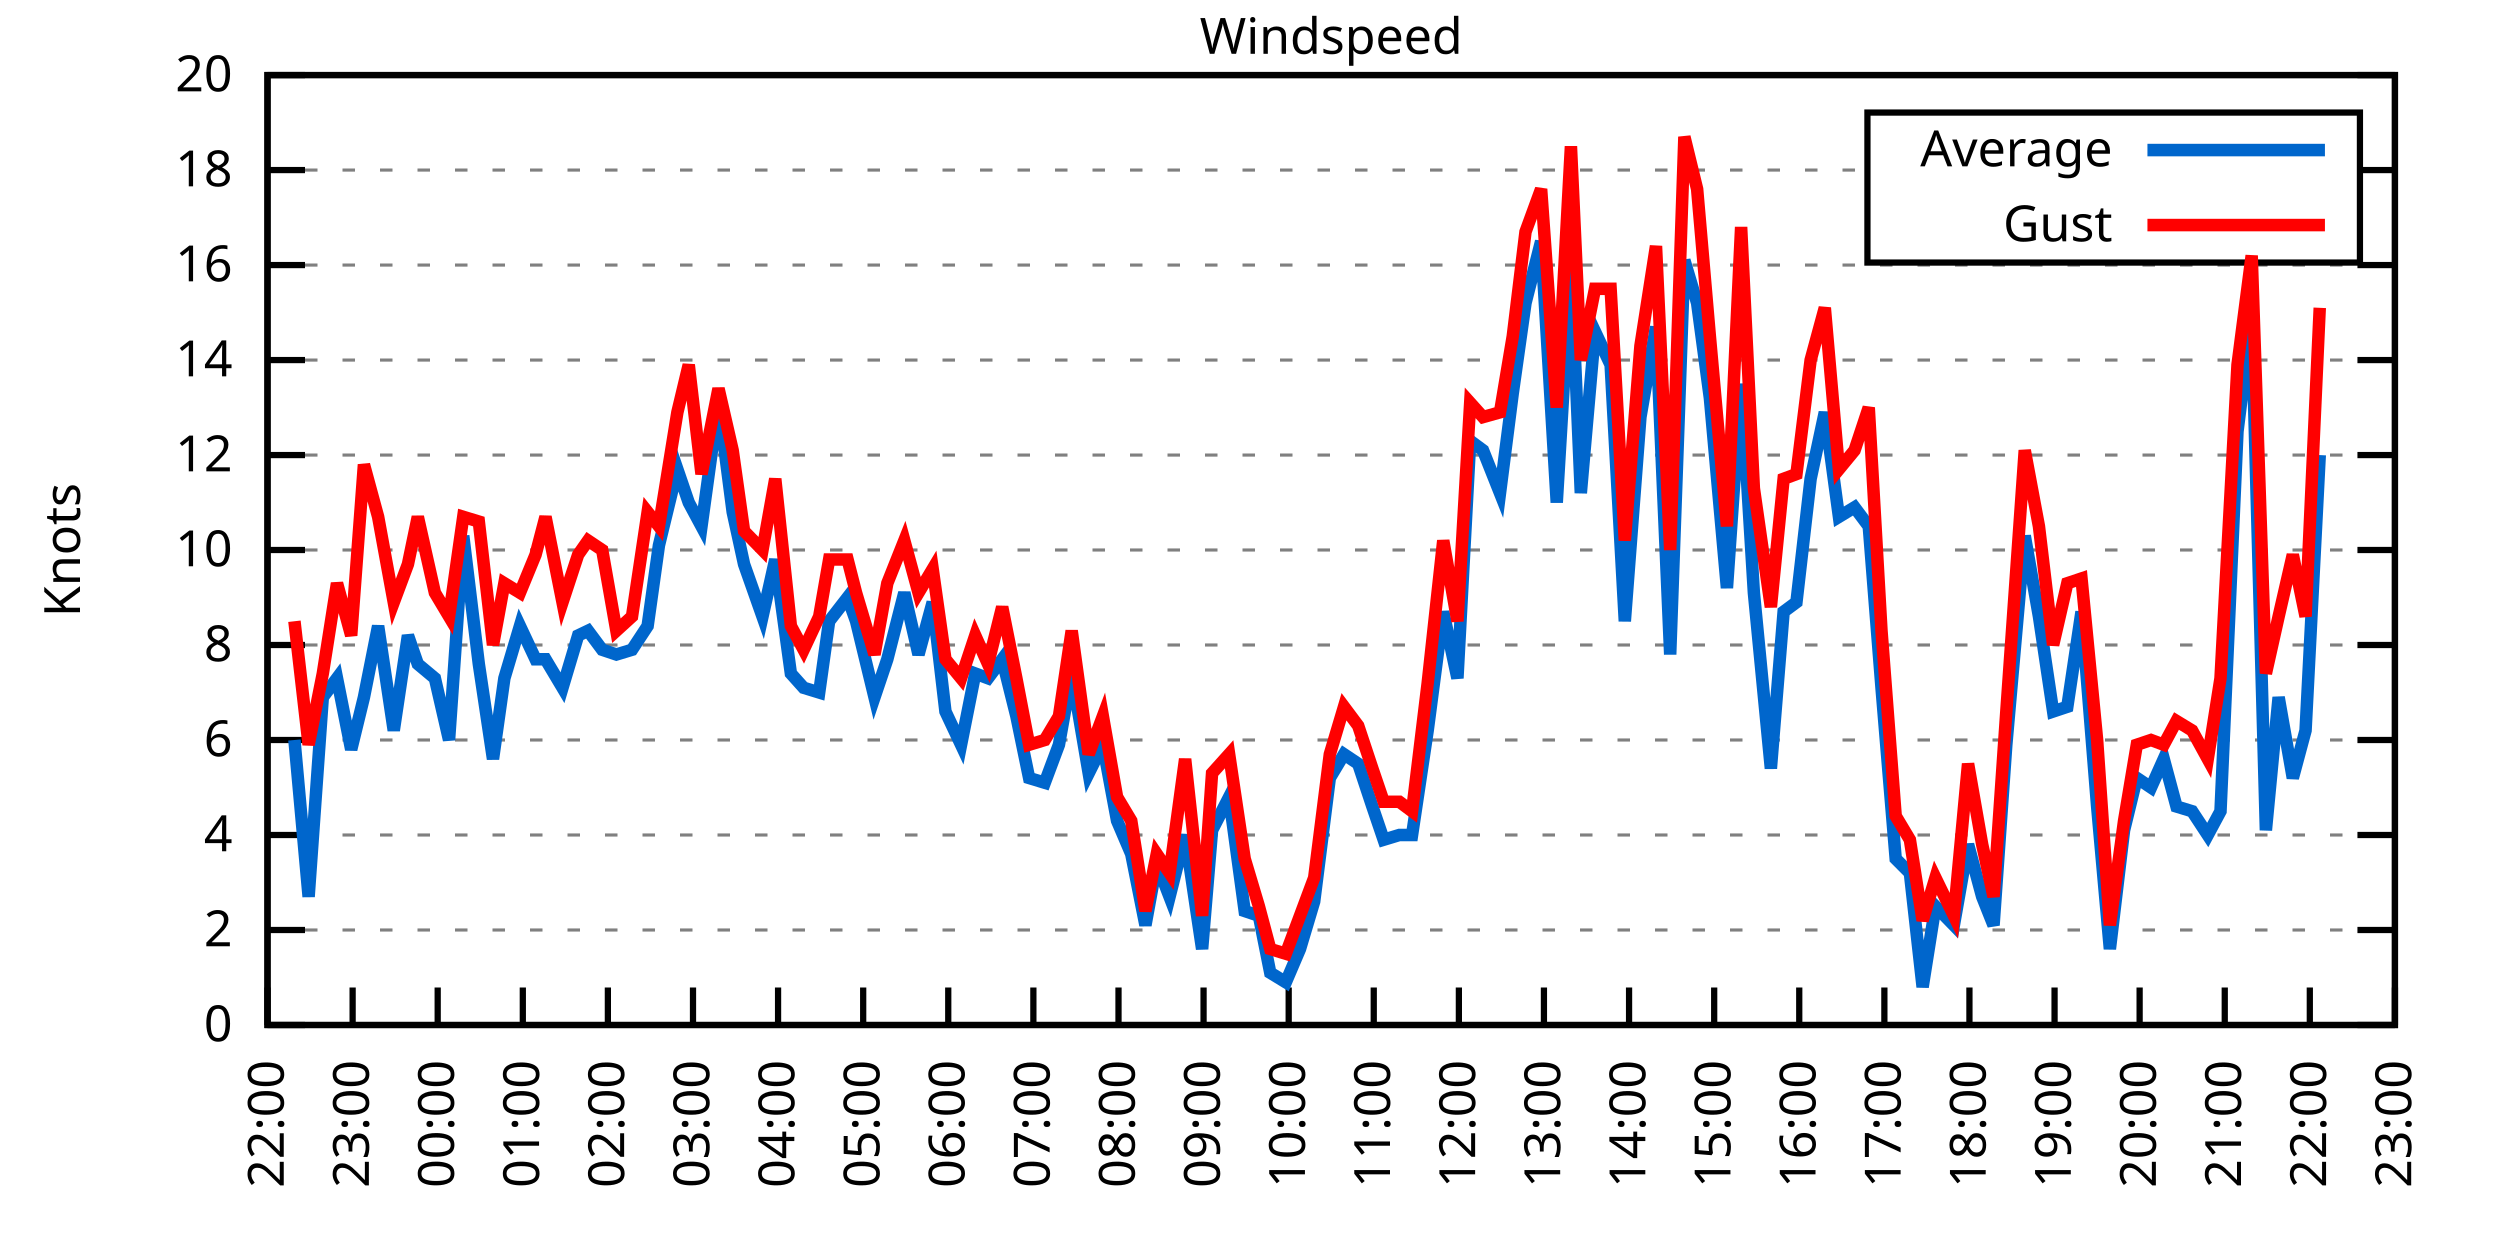
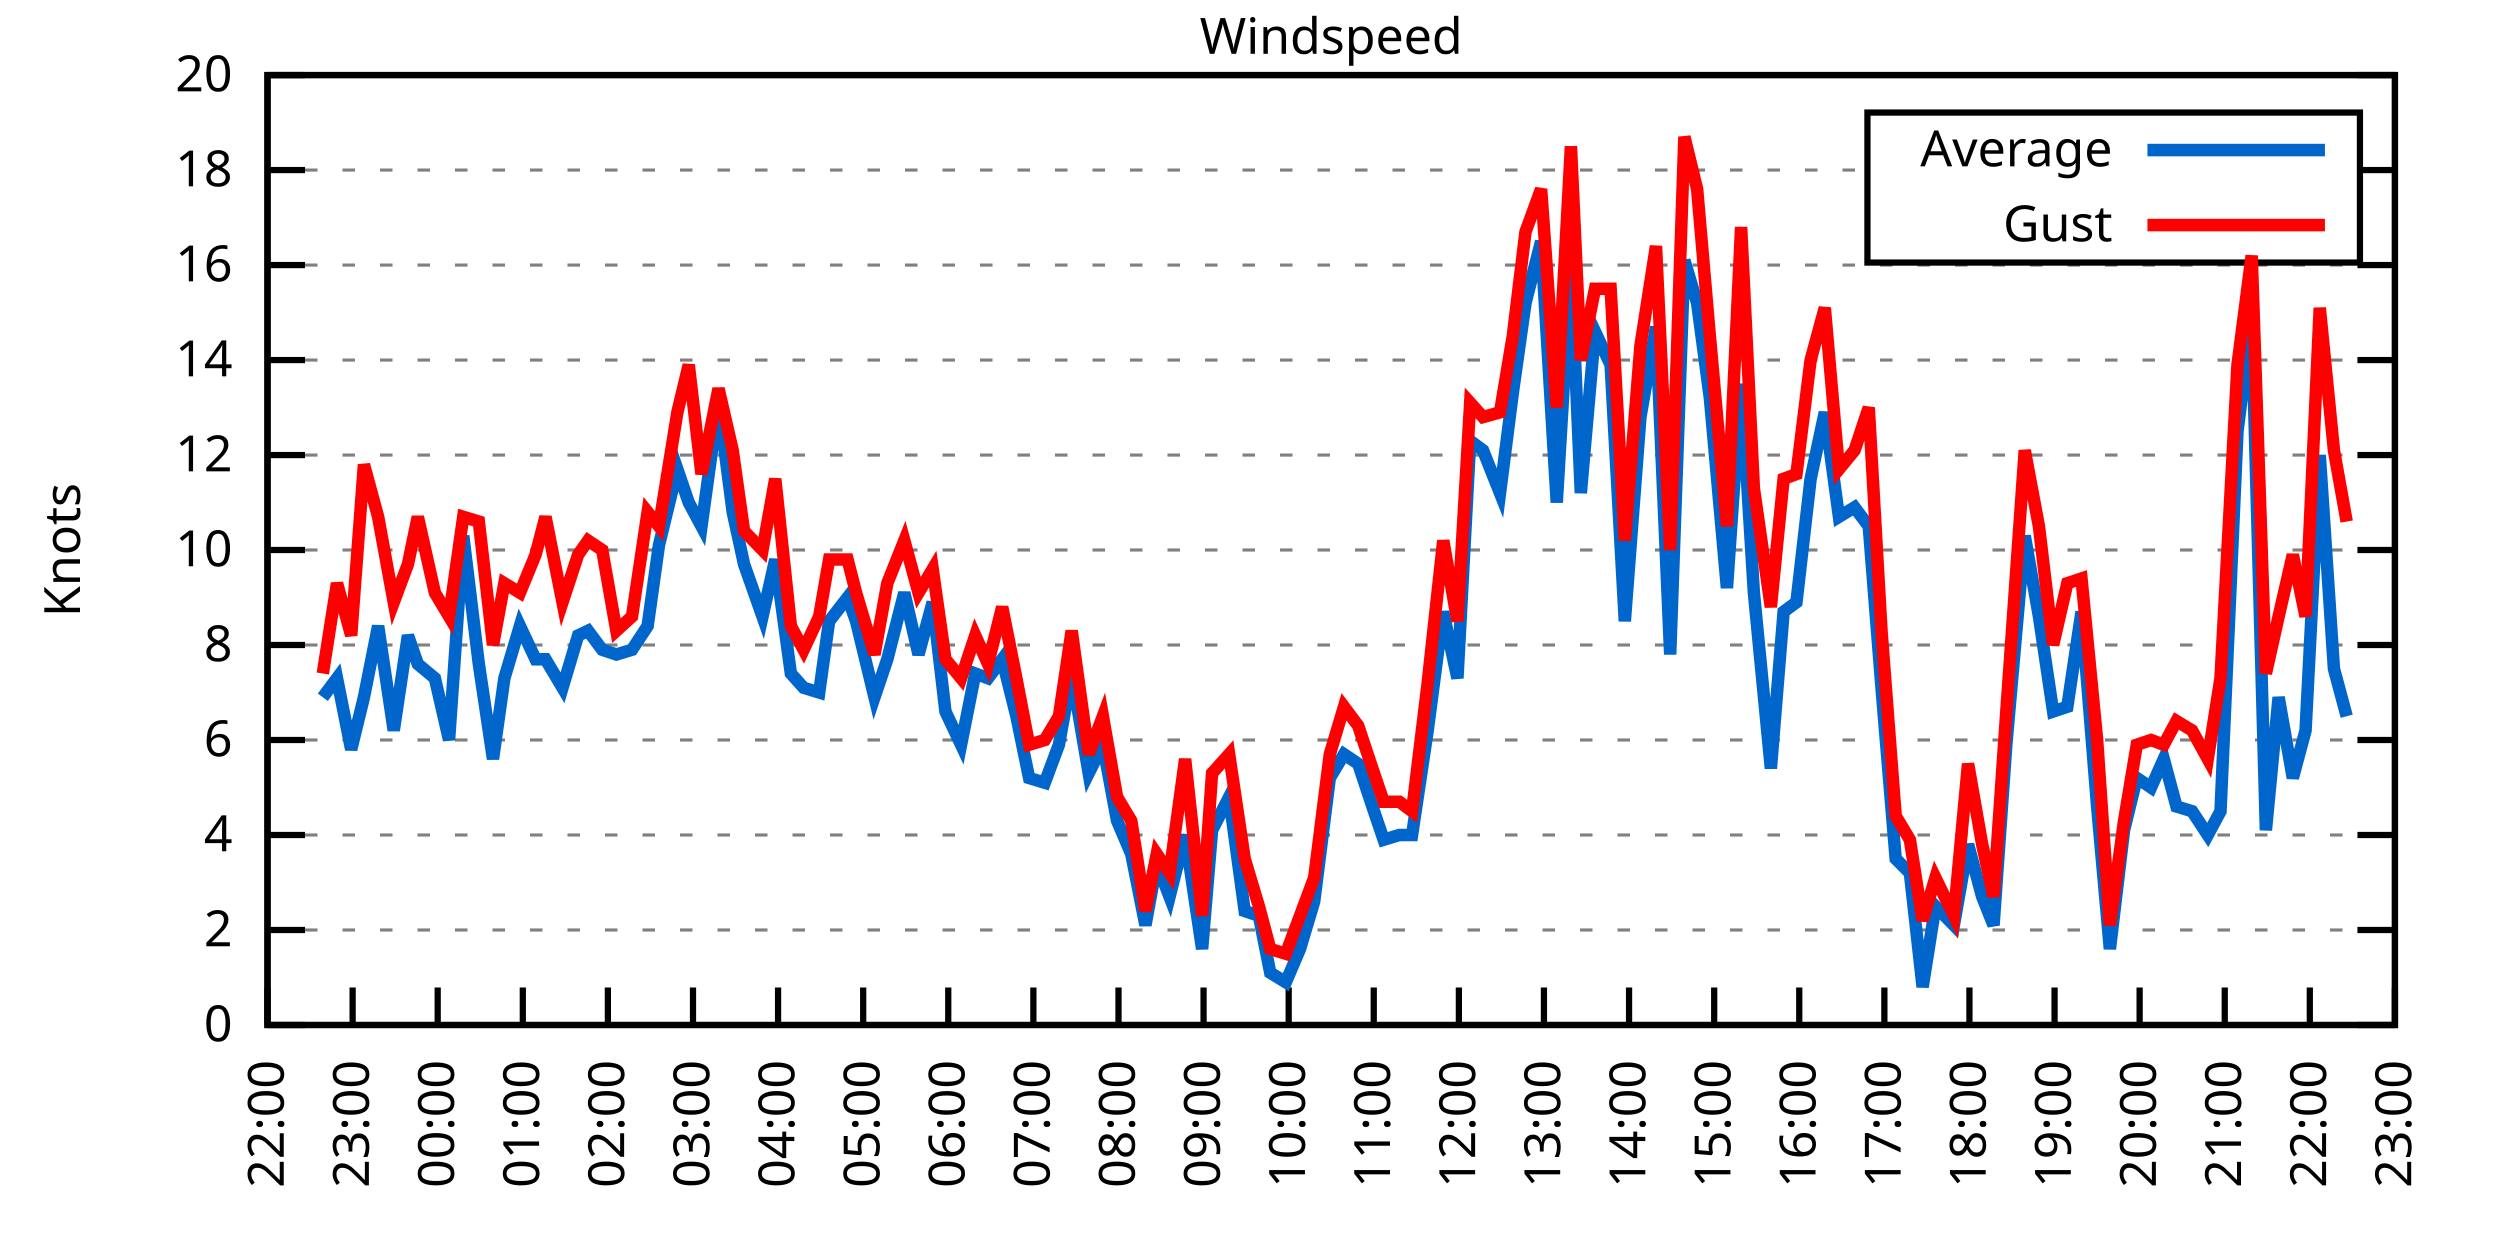
<svg xmlns="http://www.w3.org/2000/svg" xmlns:xlink="http://www.w3.org/1999/xlink" width="400" height="200" viewBox="0 0 400 200">
  <g id="gnuplot_canvas">
    <rect x="0" y="0" width="400" height="200" fill="none" />
    <defs>
      <circle id="gpDot" r="0.5" stroke-width="0.5" stroke="currentColor" />
      <path id="gpPt0" stroke-width="0.333" stroke="currentColor" d="M-1,0 h2 M0,-1 v2" />
      <path id="gpPt1" stroke-width="0.333" stroke="currentColor" d="M-1,-1 L1,1 M1,-1 L-1,1" />
      <path id="gpPt2" stroke-width="0.333" stroke="currentColor" d="M-1,0 L1,0 M0,-1 L0,1 M-1,-1 L1,1 M-1,1 L1,-1" />
      <rect id="gpPt3" stroke-width="0.333" stroke="currentColor" x="-1" y="-1" width="2" height="2" />
      <rect id="gpPt4" stroke-width="0.333" stroke="currentColor" fill="currentColor" x="-1" y="-1" width="2" height="2" />
      <circle id="gpPt5" stroke-width="0.333" stroke="currentColor" cx="0" cy="0" r="1" />
      <use xlink:href="#gpPt5" id="gpPt6" fill="currentColor" stroke="none" />
      <path id="gpPt7" stroke-width="0.333" stroke="currentColor" d="M0,-1.33 L-1.33,0.67 L1.33,0.67 z" />
      <use xlink:href="#gpPt7" id="gpPt8" fill="currentColor" stroke="none" />
      <use xlink:href="#gpPt7" id="gpPt9" stroke="currentColor" transform="rotate(180)" />
      <use xlink:href="#gpPt9" id="gpPt10" fill="currentColor" stroke="none" />
      <use xlink:href="#gpPt3" id="gpPt11" stroke="currentColor" transform="rotate(45)" />
      <use xlink:href="#gpPt11" id="gpPt12" fill="currentColor" stroke="none" />
      <path id="gpPt13" stroke-width="0.333" stroke="currentColor" d="M0,1.330 L1.265,0.411 L0.782,-1.067 L-0.782,-1.076 L-1.265,0.411 z" />
      <use xlink:href="#gpPt13" id="gpPt14" fill="currentColor" stroke="none" />
      <filter id="textbox" filterUnits="objectBoundingBox" x="0" y="0" height="1" width="1">
        <feFlood flood-color="white" flood-opacity="1" result="bgnd" />
        <feComposite in="SourceGraphic" in2="bgnd" operator="atop" />
      </filter>
      <filter id="greybox" filterUnits="objectBoundingBox" x="0" y="0" height="1" width="1">
        <feFlood flood-color="lightgrey" flood-opacity="1" result="grey" />
        <feComposite in="SourceGraphic" in2="grey" operator="atop" />
      </filter>
    </defs>
    <g fill="none" color="white" stroke="currentColor" stroke-width="1.00" stroke-linecap="butt" stroke-linejoin="miter">
</g>
    <g fill="none" color="black" stroke="currentColor" stroke-width="1.00" stroke-linecap="butt" stroke-linejoin="miter">
      <g stroke="none" shape-rendering="crispEdges">
        <polygon fill="rgb(255, 255, 255)" points="42.80,164.00 383.18,164.00 383.18,12.02 42.80,12.02 " />
      </g>
    </g>
    <g fill="none" color="black" stroke="currentColor" stroke-width="1.00" stroke-linecap="butt" stroke-linejoin="miter">
</g>
    <g fill="none" color="black" stroke="black" stroke-width="0.50" stroke-linecap="butt" stroke-linejoin="miter">
</g>
    <g fill="none" color="gray" stroke="currentColor" stroke-width="0.50" stroke-linecap="butt" stroke-linejoin="miter">
      <path stroke="gray" stroke-dasharray="2,4" class="gridline" d="M42.80,164.00 L383.19,164.00  " />
    </g>
    <g fill="none" color="gray" stroke="gray" stroke-width="1.00" stroke-linecap="butt" stroke-linejoin="miter">
</g>
    <g fill="none" color="black" stroke="currentColor" stroke-width="1.00" stroke-linecap="butt" stroke-linejoin="miter">
      <path stroke="black" d="M42.80,164.00 L48.80,164.00 M383.19,164.00 L377.19,164.00  " />
      <g transform="translate(37.20,166.60)" stroke="none" fill="black" font-family="Sans" font-size="8.00" text-anchor="end">
        <text>
          <tspan font-family="Sans"> 0</tspan>
        </text>
      </g>
    </g>
    <g fill="none" color="black" stroke="currentColor" stroke-width="1.00" stroke-linecap="butt" stroke-linejoin="miter">
</g>
    <g fill="none" color="black" stroke="black" stroke-width="0.50" stroke-linecap="butt" stroke-linejoin="miter">
</g>
    <g fill="none" color="gray" stroke="currentColor" stroke-width="0.50" stroke-linecap="butt" stroke-linejoin="miter">
      <path stroke="gray" stroke-dasharray="2,4" class="gridline" d="M42.80,148.80 L383.19,148.80  " />
    </g>
    <g fill="none" color="gray" stroke="gray" stroke-width="1.00" stroke-linecap="butt" stroke-linejoin="miter">
</g>
    <g fill="none" color="black" stroke="currentColor" stroke-width="1.00" stroke-linecap="butt" stroke-linejoin="miter">
      <path stroke="black" d="M42.80,148.80 L48.80,148.80 M383.19,148.80 L377.19,148.80  " />
      <g transform="translate(37.20,151.40)" stroke="none" fill="black" font-family="Sans" font-size="8.00" text-anchor="end">
        <text>
          <tspan font-family="Sans"> 2</tspan>
        </text>
      </g>
    </g>
    <g fill="none" color="black" stroke="currentColor" stroke-width="1.00" stroke-linecap="butt" stroke-linejoin="miter">
</g>
    <g fill="none" color="black" stroke="black" stroke-width="0.50" stroke-linecap="butt" stroke-linejoin="miter">
</g>
    <g fill="none" color="gray" stroke="currentColor" stroke-width="0.50" stroke-linecap="butt" stroke-linejoin="miter">
      <path stroke="gray" stroke-dasharray="2,4" class="gridline" d="M42.80,133.60 L383.19,133.60  " />
    </g>
    <g fill="none" color="gray" stroke="gray" stroke-width="1.00" stroke-linecap="butt" stroke-linejoin="miter">
</g>
    <g fill="none" color="black" stroke="currentColor" stroke-width="1.00" stroke-linecap="butt" stroke-linejoin="miter">
      <path stroke="black" d="M42.80,133.60 L48.80,133.60 M383.19,133.60 L377.19,133.60  " />
      <g transform="translate(37.20,136.20)" stroke="none" fill="black" font-family="Sans" font-size="8.00" text-anchor="end">
        <text>
          <tspan font-family="Sans"> 4</tspan>
        </text>
      </g>
    </g>
    <g fill="none" color="black" stroke="currentColor" stroke-width="1.00" stroke-linecap="butt" stroke-linejoin="miter">
</g>
    <g fill="none" color="black" stroke="black" stroke-width="0.50" stroke-linecap="butt" stroke-linejoin="miter">
</g>
    <g fill="none" color="gray" stroke="currentColor" stroke-width="0.50" stroke-linecap="butt" stroke-linejoin="miter">
      <path stroke="gray" stroke-dasharray="2,4" class="gridline" d="M42.80,118.40 L383.19,118.40  " />
    </g>
    <g fill="none" color="gray" stroke="gray" stroke-width="1.00" stroke-linecap="butt" stroke-linejoin="miter">
</g>
    <g fill="none" color="black" stroke="currentColor" stroke-width="1.00" stroke-linecap="butt" stroke-linejoin="miter">
      <path stroke="black" d="M42.80,118.40 L48.80,118.40 M383.19,118.40 L377.19,118.40  " />
      <g transform="translate(37.20,121.00)" stroke="none" fill="black" font-family="Sans" font-size="8.00" text-anchor="end">
        <text>
          <tspan font-family="Sans"> 6</tspan>
        </text>
      </g>
    </g>
    <g fill="none" color="black" stroke="currentColor" stroke-width="1.00" stroke-linecap="butt" stroke-linejoin="miter">
</g>
    <g fill="none" color="black" stroke="black" stroke-width="0.50" stroke-linecap="butt" stroke-linejoin="miter">
</g>
    <g fill="none" color="gray" stroke="currentColor" stroke-width="0.50" stroke-linecap="butt" stroke-linejoin="miter">
      <path stroke="gray" stroke-dasharray="2,4" class="gridline" d="M42.80,103.20 L383.19,103.20  " />
    </g>
    <g fill="none" color="gray" stroke="gray" stroke-width="1.00" stroke-linecap="butt" stroke-linejoin="miter">
</g>
    <g fill="none" color="black" stroke="currentColor" stroke-width="1.00" stroke-linecap="butt" stroke-linejoin="miter">
      <path stroke="black" d="M42.80,103.20 L48.80,103.20 M383.19,103.20 L377.19,103.20  " />
      <g transform="translate(37.20,105.80)" stroke="none" fill="black" font-family="Sans" font-size="8.00" text-anchor="end">
        <text>
          <tspan font-family="Sans"> 8</tspan>
        </text>
      </g>
    </g>
    <g fill="none" color="black" stroke="currentColor" stroke-width="1.00" stroke-linecap="butt" stroke-linejoin="miter">
</g>
    <g fill="none" color="black" stroke="black" stroke-width="0.50" stroke-linecap="butt" stroke-linejoin="miter">
</g>
    <g fill="none" color="gray" stroke="currentColor" stroke-width="0.50" stroke-linecap="butt" stroke-linejoin="miter">
      <path stroke="gray" stroke-dasharray="2,4" class="gridline" d="M42.80,88.00 L383.19,88.00  " />
    </g>
    <g fill="none" color="gray" stroke="gray" stroke-width="1.00" stroke-linecap="butt" stroke-linejoin="miter">
</g>
    <g fill="none" color="black" stroke="currentColor" stroke-width="1.00" stroke-linecap="butt" stroke-linejoin="miter">
      <path stroke="black" d="M42.80,88.00 L48.80,88.00 M383.19,88.00 L377.19,88.00  " />
      <g transform="translate(37.20,90.60)" stroke="none" fill="black" font-family="Sans" font-size="8.00" text-anchor="end">
        <text>
          <tspan font-family="Sans"> 10</tspan>
        </text>
      </g>
    </g>
    <g fill="none" color="black" stroke="currentColor" stroke-width="1.00" stroke-linecap="butt" stroke-linejoin="miter">
</g>
    <g fill="none" color="black" stroke="black" stroke-width="0.50" stroke-linecap="butt" stroke-linejoin="miter">
</g>
    <g fill="none" color="gray" stroke="currentColor" stroke-width="0.50" stroke-linecap="butt" stroke-linejoin="miter">
      <path stroke="gray" stroke-dasharray="2,4" class="gridline" d="M42.80,72.81 L383.19,72.81  " />
    </g>
    <g fill="none" color="gray" stroke="gray" stroke-width="1.00" stroke-linecap="butt" stroke-linejoin="miter">
</g>
    <g fill="none" color="black" stroke="currentColor" stroke-width="1.00" stroke-linecap="butt" stroke-linejoin="miter">
      <path stroke="black" d="M42.80,72.81 L48.80,72.81 M383.19,72.81 L377.19,72.81  " />
      <g transform="translate(37.20,75.41)" stroke="none" fill="black" font-family="Sans" font-size="8.00" text-anchor="end">
        <text>
          <tspan font-family="Sans"> 12</tspan>
        </text>
      </g>
    </g>
    <g fill="none" color="black" stroke="currentColor" stroke-width="1.00" stroke-linecap="butt" stroke-linejoin="miter">
</g>
    <g fill="none" color="black" stroke="black" stroke-width="0.50" stroke-linecap="butt" stroke-linejoin="miter">
</g>
    <g fill="none" color="gray" stroke="currentColor" stroke-width="0.50" stroke-linecap="butt" stroke-linejoin="miter">
      <path stroke="gray" stroke-dasharray="2,4" class="gridline" d="M42.80,57.61 L383.19,57.61  " />
    </g>
    <g fill="none" color="gray" stroke="gray" stroke-width="1.00" stroke-linecap="butt" stroke-linejoin="miter">
</g>
    <g fill="none" color="black" stroke="currentColor" stroke-width="1.00" stroke-linecap="butt" stroke-linejoin="miter">
      <path stroke="black" d="M42.80,57.61 L48.80,57.61 M383.19,57.61 L377.19,57.61  " />
      <g transform="translate(37.20,60.21)" stroke="none" fill="black" font-family="Sans" font-size="8.00" text-anchor="end">
        <text>
          <tspan font-family="Sans"> 14</tspan>
        </text>
      </g>
    </g>
    <g fill="none" color="black" stroke="currentColor" stroke-width="1.00" stroke-linecap="butt" stroke-linejoin="miter">
</g>
    <g fill="none" color="black" stroke="black" stroke-width="0.50" stroke-linecap="butt" stroke-linejoin="miter">
</g>
    <g fill="none" color="gray" stroke="currentColor" stroke-width="0.50" stroke-linecap="butt" stroke-linejoin="miter">
      <path stroke="gray" stroke-dasharray="2,4" class="gridline" d="M42.80,42.41 L383.19,42.41  " />
    </g>
    <g fill="none" color="gray" stroke="gray" stroke-width="1.00" stroke-linecap="butt" stroke-linejoin="miter">
</g>
    <g fill="none" color="black" stroke="currentColor" stroke-width="1.00" stroke-linecap="butt" stroke-linejoin="miter">
      <path stroke="black" d="M42.80,42.41 L48.80,42.41 M383.19,42.41 L377.19,42.41  " />
      <g transform="translate(37.20,45.01)" stroke="none" fill="black" font-family="Sans" font-size="8.00" text-anchor="end">
        <text>
          <tspan font-family="Sans"> 16</tspan>
        </text>
      </g>
    </g>
    <g fill="none" color="black" stroke="currentColor" stroke-width="1.00" stroke-linecap="butt" stroke-linejoin="miter">
</g>
    <g fill="none" color="black" stroke="black" stroke-width="0.50" stroke-linecap="butt" stroke-linejoin="miter">
</g>
    <g fill="none" color="gray" stroke="currentColor" stroke-width="0.50" stroke-linecap="butt" stroke-linejoin="miter">
      <path stroke="gray" stroke-dasharray="2,4" class="gridline" d="M42.80,27.21 L298.79,27.21 M377.59,27.21 L383.19,27.21  " />
    </g>
    <g fill="none" color="gray" stroke="gray" stroke-width="1.00" stroke-linecap="butt" stroke-linejoin="miter">
</g>
    <g fill="none" color="black" stroke="currentColor" stroke-width="1.00" stroke-linecap="butt" stroke-linejoin="miter">
      <path stroke="black" d="M42.80,27.21 L48.80,27.21 M383.19,27.21 L377.19,27.21  " />
      <g transform="translate(37.20,29.81)" stroke="none" fill="black" font-family="Sans" font-size="8.00" text-anchor="end">
        <text>
          <tspan font-family="Sans"> 18</tspan>
        </text>
      </g>
    </g>
    <g fill="none" color="black" stroke="currentColor" stroke-width="1.00" stroke-linecap="butt" stroke-linejoin="miter">
</g>
    <g fill="none" color="black" stroke="black" stroke-width="0.50" stroke-linecap="butt" stroke-linejoin="miter">
</g>
    <g fill="none" color="gray" stroke="currentColor" stroke-width="0.50" stroke-linecap="butt" stroke-linejoin="miter">
      <path stroke="gray" stroke-dasharray="2,4" class="gridline" d="M42.80,12.01 L383.19,12.01  " />
    </g>
    <g fill="none" color="gray" stroke="gray" stroke-width="1.00" stroke-linecap="butt" stroke-linejoin="miter">
</g>
    <g fill="none" color="black" stroke="currentColor" stroke-width="1.00" stroke-linecap="butt" stroke-linejoin="miter">
      <path stroke="black" d="M42.80,12.01 L48.80,12.01 M383.19,12.01 L377.19,12.01  " />
      <g transform="translate(37.20,14.61)" stroke="none" fill="black" font-family="Sans" font-size="8.00" text-anchor="end">
        <text>
          <tspan font-family="Sans"> 20</tspan>
        </text>
      </g>
    </g>
    <g fill="none" color="black" stroke="currentColor" stroke-width="1.00" stroke-linecap="butt" stroke-linejoin="miter">
      <path stroke="black" d="M42.80,164.00 L42.80,158.00  " />
      <g transform="translate(45.40,169.60) rotate(270.00)" stroke="none" fill="black" font-family="Sans" font-size="8.00" text-anchor="end">
        <text>
          <tspan font-family="Sans">22:00</tspan>
        </text>
      </g>
    </g>
    <g fill="none" color="black" stroke="currentColor" stroke-width="1.00" stroke-linecap="butt" stroke-linejoin="miter">
      <path stroke="black" d="M56.42,164.00 L56.42,158.00  " />
      <g transform="translate(59.02,169.60) rotate(270.00)" stroke="none" fill="black" font-family="Sans" font-size="8.00" text-anchor="end">
        <text>
          <tspan font-family="Sans">23:00</tspan>
        </text>
      </g>
    </g>
    <g fill="none" color="black" stroke="currentColor" stroke-width="1.00" stroke-linecap="butt" stroke-linejoin="miter">
      <path stroke="black" d="M70.03,164.00 L70.03,158.00  " />
      <g transform="translate(72.63,169.60) rotate(270.00)" stroke="none" fill="black" font-family="Sans" font-size="8.00" text-anchor="end">
        <text>
          <tspan font-family="Sans">00:00</tspan>
        </text>
      </g>
    </g>
    <g fill="none" color="black" stroke="currentColor" stroke-width="1.00" stroke-linecap="butt" stroke-linejoin="miter">
      <path stroke="black" d="M83.65,164.00 L83.65,158.00  " />
      <g transform="translate(86.25,169.60) rotate(270.00)" stroke="none" fill="black" font-family="Sans" font-size="8.00" text-anchor="end">
        <text>
          <tspan font-family="Sans">01:00</tspan>
        </text>
      </g>
    </g>
    <g fill="none" color="black" stroke="currentColor" stroke-width="1.00" stroke-linecap="butt" stroke-linejoin="miter">
      <path stroke="black" d="M97.26,164.00 L97.26,158.00  " />
      <g transform="translate(99.86,169.60) rotate(270.00)" stroke="none" fill="black" font-family="Sans" font-size="8.00" text-anchor="end">
        <text>
          <tspan font-family="Sans">02:00</tspan>
        </text>
      </g>
    </g>
    <g fill="none" color="black" stroke="currentColor" stroke-width="1.00" stroke-linecap="butt" stroke-linejoin="miter">
      <path stroke="black" d="M110.88,164.00 L110.88,158.00  " />
      <g transform="translate(113.48,169.60) rotate(270.00)" stroke="none" fill="black" font-family="Sans" font-size="8.00" text-anchor="end">
        <text>
          <tspan font-family="Sans">03:00</tspan>
        </text>
      </g>
    </g>
    <g fill="none" color="black" stroke="currentColor" stroke-width="1.00" stroke-linecap="butt" stroke-linejoin="miter">
      <path stroke="black" d="M124.49,164.00 L124.49,158.00  " />
      <g transform="translate(127.09,169.60) rotate(270.00)" stroke="none" fill="black" font-family="Sans" font-size="8.00" text-anchor="end">
        <text>
          <tspan font-family="Sans">04:00</tspan>
        </text>
      </g>
    </g>
    <g fill="none" color="black" stroke="currentColor" stroke-width="1.00" stroke-linecap="butt" stroke-linejoin="miter">
      <path stroke="black" d="M138.11,164.00 L138.11,158.00  " />
      <g transform="translate(140.71,169.60) rotate(270.00)" stroke="none" fill="black" font-family="Sans" font-size="8.00" text-anchor="end">
        <text>
          <tspan font-family="Sans">05:00</tspan>
        </text>
      </g>
    </g>
    <g fill="none" color="black" stroke="currentColor" stroke-width="1.00" stroke-linecap="butt" stroke-linejoin="miter">
      <path stroke="black" d="M151.72,164.00 L151.72,158.00  " />
      <g transform="translate(154.32,169.60) rotate(270.00)" stroke="none" fill="black" font-family="Sans" font-size="8.00" text-anchor="end">
        <text>
          <tspan font-family="Sans">06:00</tspan>
        </text>
      </g>
    </g>
    <g fill="none" color="black" stroke="currentColor" stroke-width="1.00" stroke-linecap="butt" stroke-linejoin="miter">
      <path stroke="black" d="M165.34,164.00 L165.34,158.00  " />
      <g transform="translate(167.94,169.60) rotate(270.00)" stroke="none" fill="black" font-family="Sans" font-size="8.00" text-anchor="end">
        <text>
          <tspan font-family="Sans">07:00</tspan>
        </text>
      </g>
    </g>
    <g fill="none" color="black" stroke="currentColor" stroke-width="1.00" stroke-linecap="butt" stroke-linejoin="miter">
      <path stroke="black" d="M178.96,164.00 L178.96,158.00  " />
      <g transform="translate(181.56,169.60) rotate(270.00)" stroke="none" fill="black" font-family="Sans" font-size="8.00" text-anchor="end">
        <text>
          <tspan font-family="Sans">08:00</tspan>
        </text>
      </g>
    </g>
    <g fill="none" color="black" stroke="currentColor" stroke-width="1.00" stroke-linecap="butt" stroke-linejoin="miter">
      <path stroke="black" d="M192.57,164.00 L192.57,158.00  " />
      <g transform="translate(195.17,169.60) rotate(270.00)" stroke="none" fill="black" font-family="Sans" font-size="8.00" text-anchor="end">
        <text>
          <tspan font-family="Sans">09:00</tspan>
        </text>
      </g>
    </g>
    <g fill="none" color="black" stroke="currentColor" stroke-width="1.00" stroke-linecap="butt" stroke-linejoin="miter">
      <path stroke="black" d="M206.19,164.00 L206.19,158.00  " />
      <g transform="translate(208.79,169.60) rotate(270.00)" stroke="none" fill="black" font-family="Sans" font-size="8.00" text-anchor="end">
        <text>
          <tspan font-family="Sans">10:00</tspan>
        </text>
      </g>
    </g>
    <g fill="none" color="black" stroke="currentColor" stroke-width="1.00" stroke-linecap="butt" stroke-linejoin="miter">
      <path stroke="black" d="M219.80,164.00 L219.80,158.00  " />
      <g transform="translate(222.40,169.60) rotate(270.00)" stroke="none" fill="black" font-family="Sans" font-size="8.00" text-anchor="end">
        <text>
          <tspan font-family="Sans">11:00</tspan>
        </text>
      </g>
    </g>
    <g fill="none" color="black" stroke="currentColor" stroke-width="1.00" stroke-linecap="butt" stroke-linejoin="miter">
      <path stroke="black" d="M233.42,164.00 L233.42,158.00  " />
      <g transform="translate(236.02,169.60) rotate(270.00)" stroke="none" fill="black" font-family="Sans" font-size="8.00" text-anchor="end">
        <text>
          <tspan font-family="Sans">12:00</tspan>
        </text>
      </g>
    </g>
    <g fill="none" color="black" stroke="currentColor" stroke-width="1.00" stroke-linecap="butt" stroke-linejoin="miter">
      <path stroke="black" d="M247.03,164.00 L247.03,158.00  " />
      <g transform="translate(249.63,169.60) rotate(270.00)" stroke="none" fill="black" font-family="Sans" font-size="8.00" text-anchor="end">
        <text>
          <tspan font-family="Sans">13:00</tspan>
        </text>
      </g>
    </g>
    <g fill="none" color="black" stroke="currentColor" stroke-width="1.00" stroke-linecap="butt" stroke-linejoin="miter">
      <path stroke="black" d="M260.65,164.00 L260.65,158.00  " />
      <g transform="translate(263.25,169.60) rotate(270.00)" stroke="none" fill="black" font-family="Sans" font-size="8.00" text-anchor="end">
        <text>
          <tspan font-family="Sans">14:00</tspan>
        </text>
      </g>
    </g>
    <g fill="none" color="black" stroke="currentColor" stroke-width="1.00" stroke-linecap="butt" stroke-linejoin="miter">
      <path stroke="black" d="M274.27,164.00 L274.27,158.00  " />
      <g transform="translate(276.87,169.60) rotate(270.00)" stroke="none" fill="black" font-family="Sans" font-size="8.00" text-anchor="end">
        <text>
          <tspan font-family="Sans">15:00</tspan>
        </text>
      </g>
    </g>
    <g fill="none" color="black" stroke="currentColor" stroke-width="1.00" stroke-linecap="butt" stroke-linejoin="miter">
      <path stroke="black" d="M287.88,164.00 L287.88,158.00  " />
      <g transform="translate(290.48,169.60) rotate(270.00)" stroke="none" fill="black" font-family="Sans" font-size="8.00" text-anchor="end">
        <text>
          <tspan font-family="Sans">16:00</tspan>
        </text>
      </g>
    </g>
    <g fill="none" color="black" stroke="currentColor" stroke-width="1.00" stroke-linecap="butt" stroke-linejoin="miter">
      <path stroke="black" d="M301.50,164.00 L301.50,158.00  " />
      <g transform="translate(304.10,169.60) rotate(270.00)" stroke="none" fill="black" font-family="Sans" font-size="8.00" text-anchor="end">
        <text>
          <tspan font-family="Sans">17:00</tspan>
        </text>
      </g>
    </g>
    <g fill="none" color="black" stroke="currentColor" stroke-width="1.00" stroke-linecap="butt" stroke-linejoin="miter">
      <path stroke="black" d="M315.11,164.00 L315.11,158.00  " />
      <g transform="translate(317.71,169.60) rotate(270.00)" stroke="none" fill="black" font-family="Sans" font-size="8.00" text-anchor="end">
        <text>
          <tspan font-family="Sans">18:00</tspan>
        </text>
      </g>
    </g>
    <g fill="none" color="black" stroke="currentColor" stroke-width="1.00" stroke-linecap="butt" stroke-linejoin="miter">
      <path stroke="black" d="M328.73,164.00 L328.73,158.00  " />
      <g transform="translate(331.33,169.60) rotate(270.00)" stroke="none" fill="black" font-family="Sans" font-size="8.00" text-anchor="end">
        <text>
          <tspan font-family="Sans">19:00</tspan>
        </text>
      </g>
    </g>
    <g fill="none" color="black" stroke="currentColor" stroke-width="1.00" stroke-linecap="butt" stroke-linejoin="miter">
      <path stroke="black" d="M342.34,164.00 L342.34,158.00  " />
      <g transform="translate(344.94,169.60) rotate(270.00)" stroke="none" fill="black" font-family="Sans" font-size="8.00" text-anchor="end">
        <text>
          <tspan font-family="Sans">20:00</tspan>
        </text>
      </g>
    </g>
    <g fill="none" color="black" stroke="currentColor" stroke-width="1.00" stroke-linecap="butt" stroke-linejoin="miter">
      <path stroke="black" d="M355.96,164.00 L355.96,158.00  " />
      <g transform="translate(358.56,169.60) rotate(270.00)" stroke="none" fill="black" font-family="Sans" font-size="8.00" text-anchor="end">
        <text>
          <tspan font-family="Sans">21:00</tspan>
        </text>
      </g>
    </g>
    <g fill="none" color="black" stroke="currentColor" stroke-width="1.00" stroke-linecap="butt" stroke-linejoin="miter">
      <path stroke="black" d="M369.57,164.00 L369.57,158.00  " />
      <g transform="translate(372.17,169.60) rotate(270.00)" stroke="none" fill="black" font-family="Sans" font-size="8.00" text-anchor="end">
        <text>
          <tspan font-family="Sans">22:00</tspan>
        </text>
      </g>
    </g>
    <g fill="none" color="black" stroke="currentColor" stroke-width="1.00" stroke-linecap="butt" stroke-linejoin="miter">
      <path stroke="black" d="M383.19,164.00 L383.19,158.00  " />
      <g transform="translate(385.79,169.60) rotate(270.00)" stroke="none" fill="black" font-family="Sans" font-size="8.00" text-anchor="end">
        <text>
          <tspan font-family="Sans">23:00</tspan>
        </text>
      </g>
    </g>
    <g fill="none" color="black" stroke="currentColor" stroke-width="1.00" stroke-linecap="butt" stroke-linejoin="miter">
</g>
    <g fill="none" color="black" stroke="currentColor" stroke-width="1.00" stroke-linecap="butt" stroke-linejoin="miter">
      <path stroke="black" d="M42.80,12.01 L42.80,164.00 L383.19,164.00 L383.19,12.01 L42.80,12.01 Z  " />
    </g>
    <g fill="none" color="black" stroke="currentColor" stroke-width="1.00" stroke-linecap="butt" stroke-linejoin="miter">
</g>
    <g fill="none" color="black" stroke="currentColor" stroke-width="1.00" stroke-linecap="butt" stroke-linejoin="miter">
      <path stroke="black" d="M298.79,42.01 L298.79,18.01 L377.59,18.01 L377.59,42.01 L298.79,42.01 Z  " />
    </g>
    <g id="Windspeed_plot_1">
      <g fill="none" color="white" stroke="black" stroke-width="2.00" stroke-linecap="butt" stroke-linejoin="miter">
</g>
      <g fill="none" color="black" stroke="currentColor" stroke-width="2.00" stroke-linecap="butt" stroke-linejoin="miter">
        <g transform="translate(337.99,26.61)" stroke="none" fill="black" font-family="Sans" font-size="8.00" text-anchor="end">
          <text>
            <tspan font-family="Sans">Average</tspan>
          </text>
        </g>
      </g>
      <g fill="none" color="black" stroke="currentColor" stroke-width="2.00" stroke-linecap="butt" stroke-linejoin="miter">
-         <path stroke="rgb(  0, 102, 204)" d="M343.59,24.01 L371.99,24.01 M47.11,118.40 L49.38,143.48 L51.65,111.56 L53.92,108.52 L56.19,119.92 L58.23,111.56   L60.50,100.16 L63.00,116.88 L65.27,101.68 L66.85,106.24 L69.58,108.52 L71.85,118.40 L74.12,85.73 L76.61,106.24   L78.88,121.44 L80.70,108.52 L83.19,100.16 L85.69,105.48 L87.28,105.48 L90.00,110.04 L92.50,101.68 L94.09,100.92   L96.35,103.96 L98.62,104.72 L101.12,103.96 L103.62,100.16 L105.43,87.25 L108.38,75.09 L110.20,80.41 L112.24,84.21   L114.96,64.45 L117.23,81.93 L119.05,90.28 L122.00,98.64 L124.04,89.52 L126.54,107.76 L128.58,110.04 L131.07,110.80   L132.66,99.40 L135.61,95.60 L136.97,99.40 L139.92,111.56 L141.97,105.48 L144.69,94.84 L146.96,104.72 L149.23,96.36   L151.27,113.84 L153.77,119.16 L156.04,107.76 L158.08,108.52 L160.35,105.48 L162.62,114.60 L164.66,124.48 L167.16,125.24   L169.43,119.16 L171.47,107.76 L174.19,123.72 L176.46,119.16 L178.73,131.32 L181.00,136.64 L183.27,148.04 L185.08,138.16   L187.13,143.48 L189.62,133.60 L192.34,151.84 L193.93,132.84 L196.66,127.52 L199.15,145.76 L201.42,146.52 L203.24,155.64   L205.73,157.16 L208.00,151.84 L210.27,144.24 L212.77,124.48 L215.04,120.68 L217.31,122.20 L219.58,129.04 L221.39,134.36   L223.89,133.60 L225.93,133.60 L228.43,116.88 L230.92,97.88 L233.19,108.52 L235.23,70.53 L237.28,72.05 L240.00,78.89   L242.04,62.93 L244.08,48.49 L246.58,38.61 L249.08,80.41 L251.35,42.41 L252.93,78.89 L255.20,53.05 L257.70,58.37   L259.97,99.40 L262.47,66.73 L264.96,52.29 L267.23,104.72 L269.50,41.65 L271.54,48.49 L273.58,63.69 L276.31,94.08   L278.58,61.41 L280.62,94.84 L283.34,122.96 L285.38,97.88 L287.43,96.36 L289.70,76.61 L291.97,65.97 L294.23,82.69   L296.73,81.17 L299.00,84.21 L301.04,110.04 L303.31,137.40 L305.58,139.68 L307.62,157.92 L309.67,145.00 L312.62,148.04   L314.89,135.12 L317.15,143.48 L318.97,148.04 L321.01,119.16 L323.96,85.73 L326.23,98.64 L328.50,113.84 L330.77,113.08   L333.04,97.88 L335.54,129.04 L337.58,151.84 L339.85,132.84 L341.89,124.48 L344.16,126.00 L346.20,121.44 L348.24,129.04   L350.74,129.80 L353.24,133.60 L355.28,129.80 L358.00,69.01 L360.27,50.77 L362.54,132.84 L364.58,111.56 L366.85,124.48   L368.89,116.88 L371.16,72.81  " />
+         <path stroke="rgb(  0, 102, 204)" d="M343.59,24.01 L371.99,24.01 M51.65,111.56 L53.92,108.52 L56.19,119.92 L58.23,111.56 L60.50,100.16 L63.00,116.88   L65.27,101.68 L66.85,106.24 L69.58,108.52 L71.85,118.40 L74.12,85.73 L76.61,106.24 L78.88,121.44 L80.70,108.52   L83.19,100.16 L85.69,105.48 L87.28,105.48 L90.00,110.04 L92.50,101.68 L94.09,100.92 L96.35,103.96 L98.62,104.72   L101.12,103.96 L103.62,100.16 L105.43,87.25 L108.38,75.09 L110.20,80.41 L112.24,84.21 L114.96,64.45 L117.23,81.93   L119.05,90.28 L122.00,98.64 L124.04,89.52 L126.54,107.76 L128.58,110.04 L131.07,110.80 L132.66,99.40 L135.61,95.60   L136.97,99.40 L139.92,111.56 L141.97,105.48 L144.69,94.84 L146.96,104.72 L149.23,96.36 L151.27,113.84 L153.77,119.16   L156.04,107.76 L158.08,108.52 L160.35,105.48 L162.62,114.60 L164.66,124.48 L167.16,125.24 L169.43,119.16 L171.47,107.76   L174.19,123.72 L176.46,119.16 L178.73,131.32 L181.00,136.64 L183.27,148.04 L185.08,138.16 L187.13,143.48 L189.62,133.60   L192.34,151.84 L193.93,132.84 L196.66,127.52 L199.15,145.76 L201.42,146.52 L203.24,155.64 L205.73,157.16 L208.00,151.84   L210.27,144.24 L212.77,124.48 L215.04,120.68 L217.31,122.20 L219.58,129.04 L221.39,134.36 L223.89,133.60 L225.93,133.60   L228.43,116.88 L230.92,97.88 L233.19,108.52 L235.23,70.53 L237.28,72.05 L240.00,78.89 L242.04,62.93 L244.08,48.49   L246.58,38.61 L249.08,80.41 L251.35,42.41 L252.93,78.89 L255.20,53.05 L257.70,58.37 L259.97,99.40 L262.47,66.73   L264.96,52.29 L267.23,104.72 L269.50,41.65 L271.54,48.49 L273.58,63.69 L276.31,94.08 L278.58,61.41 L280.62,94.84   L283.34,122.96 L285.38,97.88 L287.43,96.36 L289.70,76.61 L291.97,65.97 L294.23,82.69 L296.73,81.17 L299.00,84.21   L301.04,110.04 L303.31,137.40 L305.58,139.68 L307.62,157.92 L309.67,145.00 L312.62,148.04 L314.89,135.12 L317.15,143.48   L318.97,148.04 L321.01,119.16 L323.96,85.73 L326.23,98.64 L328.50,113.84 L330.77,113.08 L333.04,97.88 L335.54,129.04   L337.58,151.84 L339.85,132.84 L341.89,124.48 L344.16,126.00 L346.20,121.44 L348.24,129.04 L350.74,129.80 L353.24,133.60   L355.28,129.80 L358.00,69.01 L360.27,50.77 L362.54,132.84 L364.58,111.56 L366.85,124.48 L368.89,116.88 L371.16,72.81   L373.43,107.00 L375.47,114.60  " />
      </g>
    </g>
    <g id="Windspeed_plot_2">
      <g fill="none" color="black" stroke="currentColor" stroke-width="2.00" stroke-linecap="butt" stroke-linejoin="miter">
        <g transform="translate(337.99,38.61)" stroke="none" fill="black" font-family="Sans" font-size="8.00" text-anchor="end">
          <text>
            <tspan font-family="Sans">Gust</tspan>
          </text>
        </g>
      </g>
      <g fill="none" color="black" stroke="currentColor" stroke-width="2.00" stroke-linecap="butt" stroke-linejoin="miter">
-         <path stroke="rgb(255,   0,   0)" d="M343.59,36.01 L371.99,36.01 M47.11,99.40 L49.38,119.16 L51.65,107.76 L53.92,93.32 L56.19,101.68 L58.23,74.33   L60.50,82.69 L63.00,96.36 L65.27,90.28 L66.85,82.69 L69.58,94.84 L71.85,98.64 L74.12,82.69 L76.61,83.45   L78.88,103.20 L80.70,93.32 L83.19,94.84 L85.69,88.76 L87.28,82.69 L90.00,96.36 L92.50,88.76 L94.09,86.49   L96.35,88.00 L98.62,100.92 L101.12,98.64 L103.62,81.93 L105.43,84.21 L108.38,65.97 L110.20,58.37 L112.24,75.85   L114.96,62.17 L117.23,72.05 L119.05,84.97 L122.00,88.00 L124.04,76.61 L126.54,100.16 L128.58,103.96 L131.07,98.64   L132.66,89.52 L135.61,89.52 L136.97,94.84 L139.92,104.72 L141.97,93.32 L144.69,86.49 L146.96,94.84 L149.23,91.04   L151.27,105.48 L153.77,108.52 L156.04,101.68 L158.08,106.24 L160.35,97.12 L162.62,108.52 L164.66,119.16 L167.16,118.40   L169.43,114.60 L171.47,100.92 L174.19,120.68 L176.46,114.60 L178.73,127.52 L181.00,131.32 L183.27,145.76 L185.08,136.64   L187.13,139.68 L189.62,121.44 L192.34,146.52 L193.93,123.72 L196.66,120.68 L199.15,137.40 L201.42,145.00 L203.24,151.84   L205.73,152.60 L208.00,146.52 L210.27,140.44 L212.77,120.68 L215.04,113.08 L217.31,116.12 L219.58,122.96 L221.39,128.28   L223.89,128.28 L225.93,129.80 L228.43,109.28 L230.92,86.49 L233.19,99.40 L235.23,64.45 L237.28,66.73 L240.00,65.97   L242.04,53.81 L244.08,37.09 L246.58,30.25 L249.08,65.21 L251.35,23.41 L252.93,57.61 L255.20,46.21 L257.70,46.21   L259.97,86.49 L262.47,55.33 L264.96,39.37 L267.23,88.00 L269.50,21.89 L271.54,30.25 L273.58,53.81 L276.31,84.21   L278.58,36.33 L280.62,78.13 L283.34,97.12 L285.38,76.61 L287.43,75.85 L289.70,57.61 L291.97,49.25 L294.23,75.09   L296.73,72.05 L299.00,65.21 L301.04,100.92 L303.31,130.56 L305.58,134.36 L307.62,147.28 L309.67,140.44 L312.62,146.52   L314.89,122.20 L317.15,135.12 L318.97,143.48 L321.01,113.84 L323.96,72.05 L326.23,84.21 L328.50,103.20 L330.77,93.32   L333.04,92.56 L335.54,118.40 L337.58,148.04 L339.85,131.32 L341.89,119.16 L344.16,118.40 L346.20,119.16 L348.24,115.36   L350.74,116.88 L353.24,121.44 L355.28,108.52 L358.00,58.37 L360.27,40.89 L362.54,107.76 L364.58,98.64 L366.85,88.76   L368.89,98.64 L371.16,49.25  " />
+         <path stroke="rgb(255,   0,   0)" d="M343.59,36.01 L371.99,36.01 M51.65,107.76 L53.92,93.32 L56.19,101.68 L58.23,74.33 L60.50,82.69 L63.00,96.36   L65.27,90.28 L66.85,82.69 L69.58,94.84 L71.85,98.64 L74.12,82.69 L76.61,83.45 L78.88,103.20 L80.70,93.32   L83.19,94.84 L85.69,88.76 L87.28,82.69 L90.00,96.36 L92.50,88.76 L94.09,86.49 L96.35,88.00 L98.62,100.92   L101.12,98.64 L103.62,81.93 L105.43,84.21 L108.38,65.97 L110.20,58.37 L112.24,75.85 L114.96,62.17 L117.23,72.05   L119.05,84.97 L122.00,88.00 L124.04,76.61 L126.54,100.16 L128.58,103.96 L131.07,98.64 L132.66,89.52 L135.61,89.52   L136.97,94.84 L139.92,104.72 L141.97,93.32 L144.69,86.49 L146.96,94.84 L149.23,91.04 L151.27,105.48 L153.77,108.52   L156.04,101.68 L158.08,106.24 L160.35,97.12 L162.62,108.52 L164.66,119.16 L167.16,118.40 L169.43,114.60 L171.47,100.92   L174.19,120.68 L176.46,114.60 L178.73,127.52 L181.00,131.32 L183.27,145.76 L185.08,136.64 L187.13,139.68 L189.62,121.44   L192.34,146.52 L193.93,123.72 L196.66,120.68 L199.15,137.40 L201.42,145.00 L203.24,151.84 L205.73,152.60 L208.00,146.52   L210.27,140.44 L212.77,120.68 L215.04,113.08 L217.31,116.12 L219.58,122.96 L221.39,128.28 L223.89,128.28 L225.93,129.80   L228.43,109.28 L230.92,86.49 L233.19,99.40 L235.23,64.45 L237.28,66.73 L240.00,65.97 L242.04,53.81 L244.08,37.09   L246.58,30.25 L249.08,65.21 L251.35,23.41 L252.93,57.61 L255.20,46.21 L257.70,46.21 L259.97,86.49 L262.47,55.33   L264.96,39.37 L267.23,88.00 L269.50,21.89 L271.54,30.25 L273.58,53.81 L276.31,84.21 L278.58,36.33 L280.62,78.13   L283.34,97.12 L285.38,76.61 L287.43,75.85 L289.70,57.61 L291.97,49.25 L294.23,75.09 L296.73,72.05 L299.00,65.21   L301.04,100.92 L303.31,130.56 L305.58,134.36 L307.62,147.28 L309.67,140.44 L312.62,146.52 L314.89,122.20 L317.15,135.12   L318.97,143.48 L321.01,113.84 L323.96,72.05 L326.23,84.21 L328.50,103.20 L330.77,93.32 L333.04,92.56 L335.54,118.40   L337.58,148.04 L339.85,131.32 L341.89,119.16 L344.16,118.40 L346.20,119.16 L348.24,115.36 L350.74,116.88 L353.24,121.44   L355.28,108.52 L358.00,58.37 L360.27,40.89 L362.54,107.76 L364.58,98.64 L366.85,88.76 L368.89,98.64 L371.16,49.25   L373.43,72.05 L375.47,83.45  " />
      </g>
    </g>
    <g fill="none" color="black" stroke="currentColor" stroke-width="2.00" stroke-linecap="butt" stroke-linejoin="miter">
</g>
    <g fill="none" color="black" stroke="black" stroke-width="1.00" stroke-linecap="butt" stroke-linejoin="miter">
</g>
    <g fill="none" color="black" stroke="currentColor" stroke-width="1.00" stroke-linecap="butt" stroke-linejoin="miter">
      <path stroke="black" d="M42.80,12.01 L42.80,164.00 L383.19,164.00 L383.19,12.01 L42.80,12.01 Z  " />
      <g transform="translate(12.80,88.01) rotate(270.00)" stroke="none" fill="black" font-family="Sans" font-size="8.00" text-anchor="middle">
        <text>
          <tspan font-family="Sans">Knots</tspan>
        </text>
      </g>
    </g>
    <g fill="none" color="black" stroke="currentColor" stroke-width="1.00" stroke-linecap="butt" stroke-linejoin="miter">
</g>
    <g fill="none" color="black" stroke="currentColor" stroke-width="1.00" stroke-linecap="butt" stroke-linejoin="miter">
      <g transform="translate(212.99,8.61)" stroke="none" fill="black" font-family="Sans" font-size="8.00" text-anchor="middle">
        <text>
          <tspan font-family="Sans">Windspeed</tspan>
        </text>
      </g>
    </g>
    <g fill="none" color="black" stroke="currentColor" stroke-width="1.00" stroke-linecap="butt" stroke-linejoin="miter">
</g>
  </g>
</svg>
